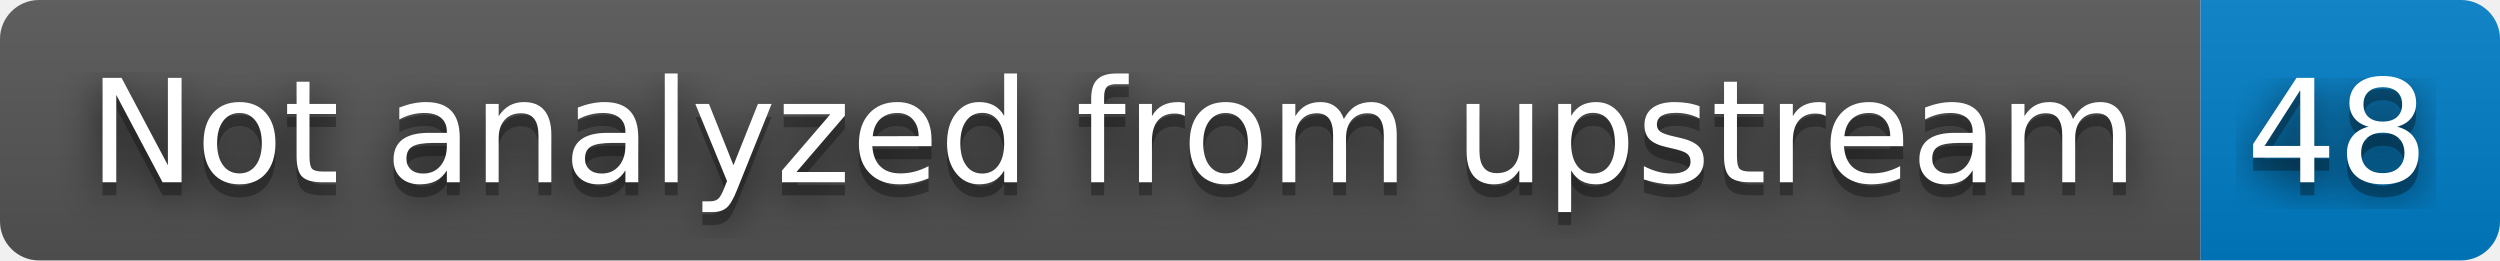
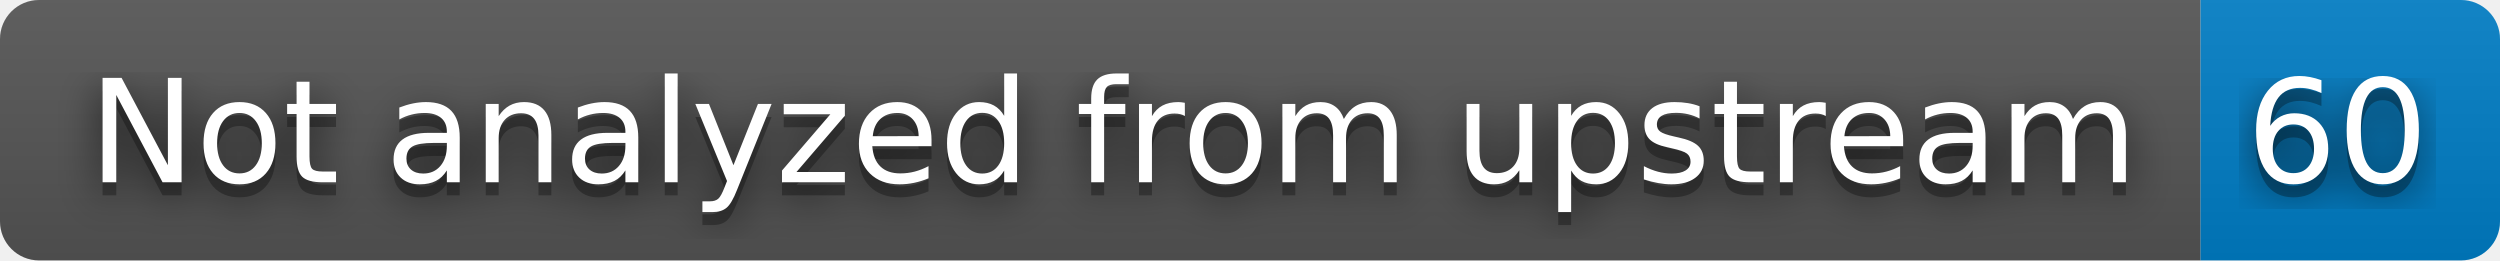
- <svg xmlns="http://www.w3.org/2000/svg" width="192" height="20" role="img" aria-label="Not analyzed from upstream: 48">
+ <svg xmlns="http://www.w3.org/2000/svg" width="192" height="20" role="img" aria-label="Not analyzed from upstream: 60">
  <filter id="blur">
    <feGaussianBlur stdDeviation="16" />
  </filter>
  <linearGradient id="s" x2="0" y2="100%">
    <stop offset="0" stop-color="#bbb" stop-opacity=".1" />
    <stop offset="1" stop-opacity=".1" />
  </linearGradient>
  <clipPath id="r">
    <rect width="192" height="20" rx="3" />
  </clipPath>
  <g clip-path="url(#r)">
    <rect width="169" height="20" fill="#555" />
    <rect x="169" width="23" height="20" fill="#007ec6" />
    <rect width="192" height="20" fill="url(#s)" />
  </g>
  <g fill="#fff" text-anchor="middle" font-family="Verdana,Geneva,DejaVu Sans,sans-serif" text-rendering="geometricPrecision" font-size="110">
    <g transform="scale(.1)">
      <g aria-hidden="true" fill="#010101">
        <text x="855" y="150" fill-opacity=".8" filter="url(#blur)" textLength="1590">Not analyzed from upstream</text>
        <text x="855" y="150" fill-opacity=".3" textLength="1590">Not analyzed from upstream</text>
      </g>
      <text x="855" y="140" textLength="1590">Not analyzed from upstream</text>
    </g>
    <g transform="scale(.1)">
      <g aria-hidden="true" fill="#010101">
-         <text x="1795" y="150" fill-opacity=".8" filter="url(#blur)" textLength="130">48</text>
-         <text x="1795" y="150" fill-opacity=".3" textLength="130">48</text>
+         <text x="1795" y="150" fill-opacity=".8" filter="url(#blur)" textLength="130">60</text>
+         <text x="1795" y="150" fill-opacity=".3" textLength="130">60</text>
      </g>
-       <text x="1795" y="140" textLength="130">48</text>
+       <text x="1795" y="140" textLength="130">60</text>
    </g>
  </g>
</svg>
